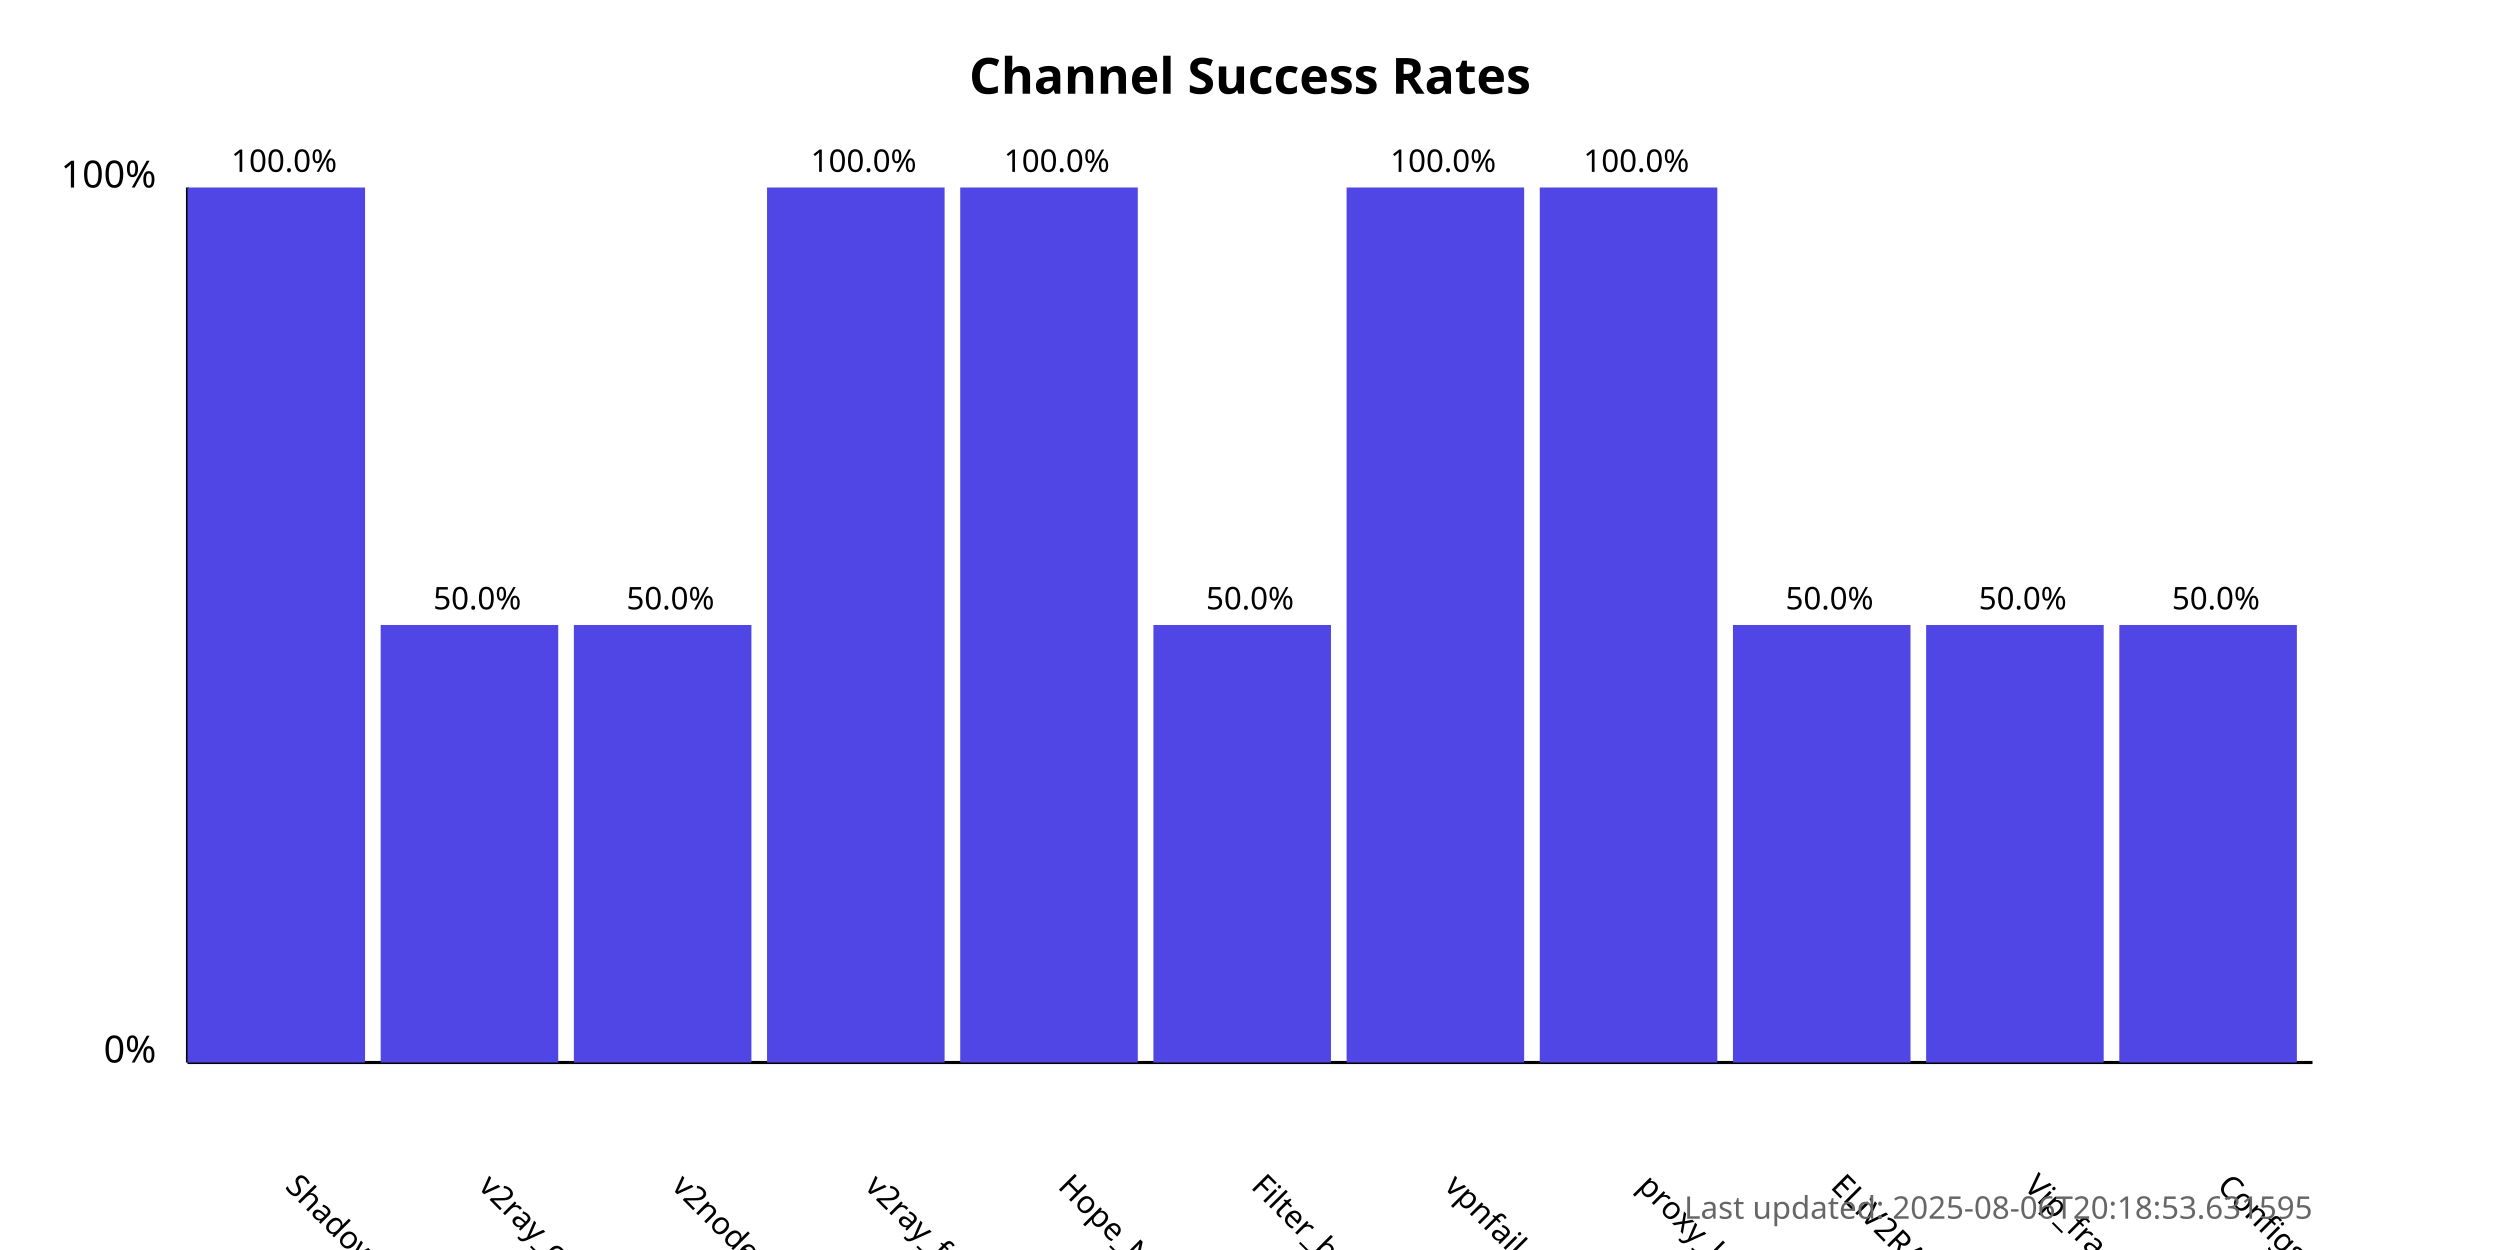
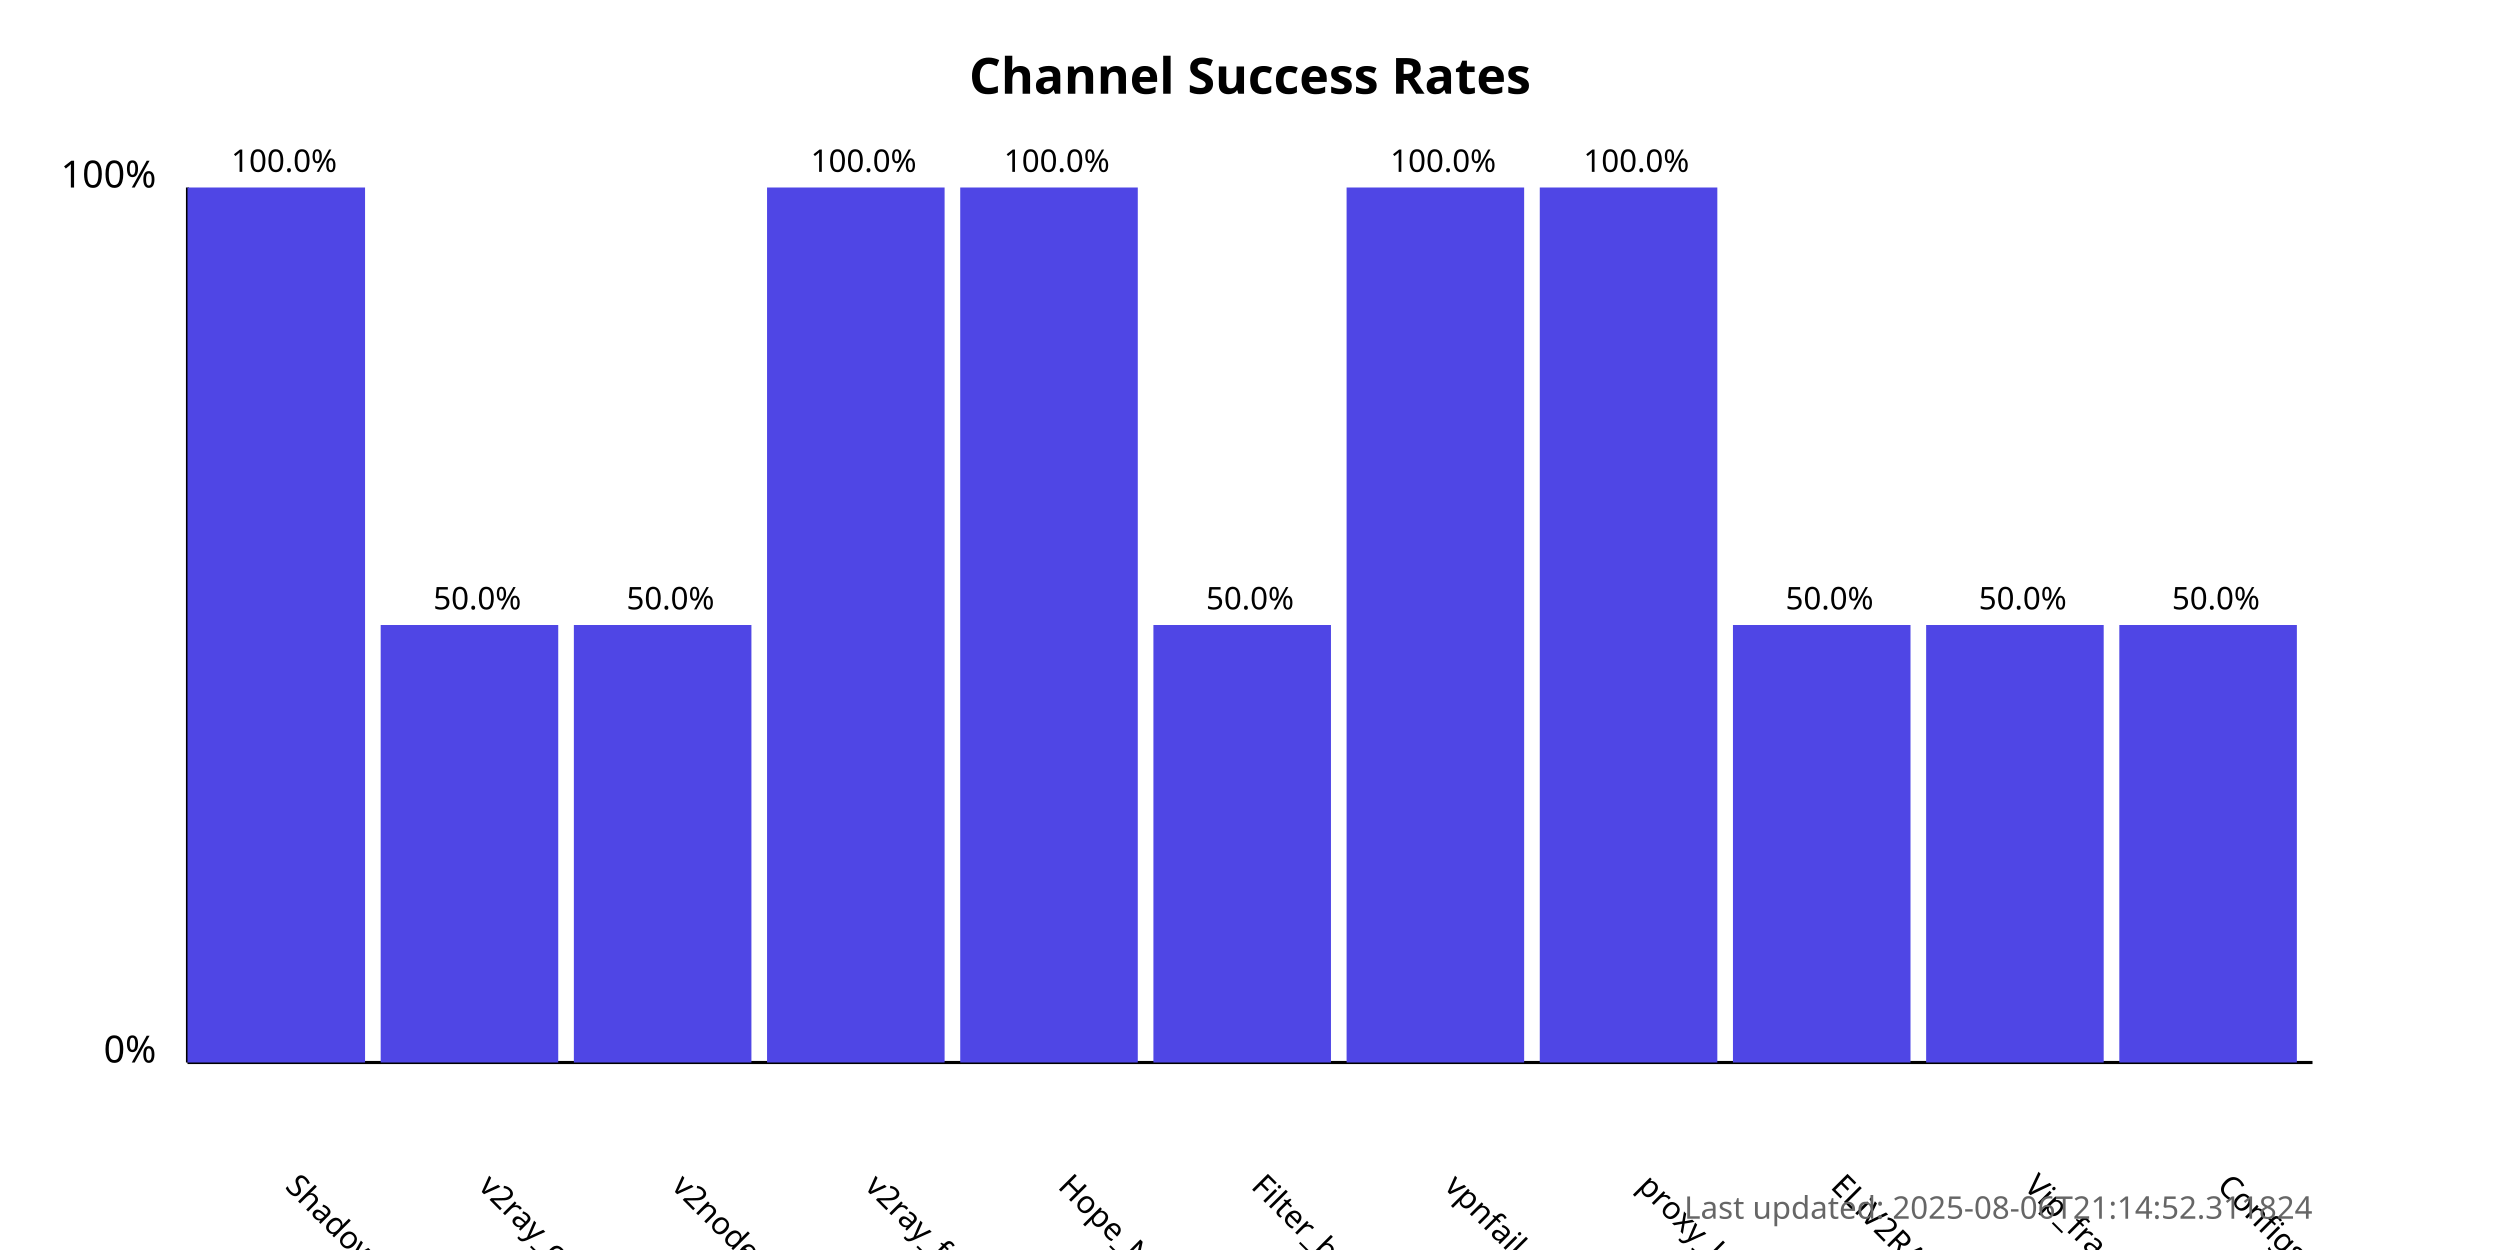
<svg xmlns="http://www.w3.org/2000/svg" width="800" height="400">
  <style>
            .chart-title { font: bold 16px sans-serif; }
            .axis-label { font: 12px sans-serif; }
            .tick-label { font: 10px sans-serif; }
            .bar { fill: #4f46e5; }
            .bar:hover { fill: #6366f1; }
            .timestamp { font: 10px sans-serif; fill: #666; }
        </style>
  <text x="400.0" y="30" text-anchor="middle" class="chart-title">
            Channel Success Rates
        </text>
  <line x1="60" y1="340" x2="60" y2="60" stroke="black" stroke-width="1" />
  <line x1="60" y1="340" x2="740" y2="340" stroke="black" stroke-width="1" />
  <text x="50" y="340" text-anchor="end" class="axis-label">0%</text>
  <text x="50" y="60" text-anchor="end" class="axis-label">100%</text>
  <g>
    <rect x="60" y="60.0" width="56.818" height="280.0" class="bar" />
    <text x="90.909" y="380" transform="rotate(45, 90.90909, 380)" text-anchor="start" class="tick-label">
                ShadowProxy66
            </text>
    <text x="90.909" y="55.0" text-anchor="middle" class="tick-label">
                100.0%
            </text>
  </g>
  <g>
    <rect x="121.818" y="200.0" width="56.818" height="140.0" class="bar" />
    <text x="152.727" y="380" transform="rotate(45, 152.7273, 380)" text-anchor="start" class="tick-label">
                v2ray_configs_pool
            </text>
    <text x="152.727" y="195.0" text-anchor="middle" class="tick-label">
                50.0%
            </text>
  </g>
  <g>
    <rect x="183.636" y="200.0" width="56.818" height="140.0" class="bar" />
    <text x="214.545" y="380" transform="rotate(45, 214.5455, 380)" text-anchor="start" class="tick-label">
                v2nodes
            </text>
    <text x="214.545" y="195.0" text-anchor="middle" class="tick-label">
                50.0%
            </text>
  </g>
  <g>
    <rect x="245.455" y="60.0" width="56.818" height="280.0" class="bar" />
    <text x="276.364" y="380" transform="rotate(45, 276.3636, 380)" text-anchor="start" class="tick-label">
                v2ray_free_conf
            </text>
    <text x="276.364" y="55.0" text-anchor="middle" class="tick-label">
                100.0%
            </text>
  </g>
  <g>
    <rect x="307.273" y="60.0" width="56.818" height="280.0" class="bar" />
    <text x="338.182" y="380" transform="rotate(45, 338.1818, 380)" text-anchor="start" class="tick-label">
                Hope_Net
            </text>
    <text x="338.182" y="55.0" text-anchor="middle" class="tick-label">
                100.0%
            </text>
  </g>
  <g>
    <rect x="369.091" y="200.0" width="56.818" height="140.0" class="bar" />
    <text x="400.0" y="380" transform="rotate(45, 400.0, 380)" text-anchor="start" class="tick-label">
                Filter_breaker
            </text>
    <text x="400.0" y="195.0" text-anchor="middle" class="tick-label">
                50.0%
            </text>
  </g>
  <g>
    <rect x="430.909" y="60.0" width="56.818" height="280.0" class="bar" />
    <text x="461.818" y="380" transform="rotate(45, 461.8182, 380)" text-anchor="start" class="tick-label">
                vpnfail_vless
            </text>
    <text x="461.818" y="55.0" text-anchor="middle" class="tick-label">
                100.0%
            </text>
  </g>
  <g>
    <rect x="492.727" y="60.0" width="56.818" height="280.0" class="bar" />
    <text x="523.636" y="380" transform="rotate(45, 523.6364, 380)" text-anchor="start" class="tick-label">
                proxy_kafee
            </text>
    <text x="523.636" y="55.0" text-anchor="middle" class="tick-label">
                100.0%
            </text>
  </g>
  <g>
    <rect x="554.545" y="200.0" width="56.818" height="140.0" class="bar" />
    <text x="585.455" y="380" transform="rotate(45, 585.4545, 380)" text-anchor="start" class="tick-label">
                ELiV2RAY
            </text>
    <text x="585.455" y="195.0" text-anchor="middle" class="tick-label">
                50.0%
            </text>
  </g>
  <g>
    <rect x="616.364" y="200.0" width="56.818" height="140.0" class="bar" />
    <text x="647.273" y="380" transform="rotate(45, 647.2727, 380)" text-anchor="start" class="tick-label">
                Vip_fragment_v2ray
            </text>
    <text x="647.273" y="195.0" text-anchor="middle" class="tick-label">
                50.0%
            </text>
  </g>
  <g>
    <rect x="678.182" y="200.0" width="56.818" height="140.0" class="bar" />
    <text x="709.091" y="380" transform="rotate(45, 709.0909, 380)" text-anchor="start" class="tick-label">
                ConfigsHubPlus
            </text>
    <text x="709.091" y="195.0" text-anchor="middle" class="tick-label">
                50.0%
            </text>
  </g>
  <text x="740" y="390" text-anchor="end" class="timestamp">
-             Last updated: 2025-08-06T20:18:53.631595
+             Last updated: 2025-08-06T21:14:52.311824
        </text>
</svg>
